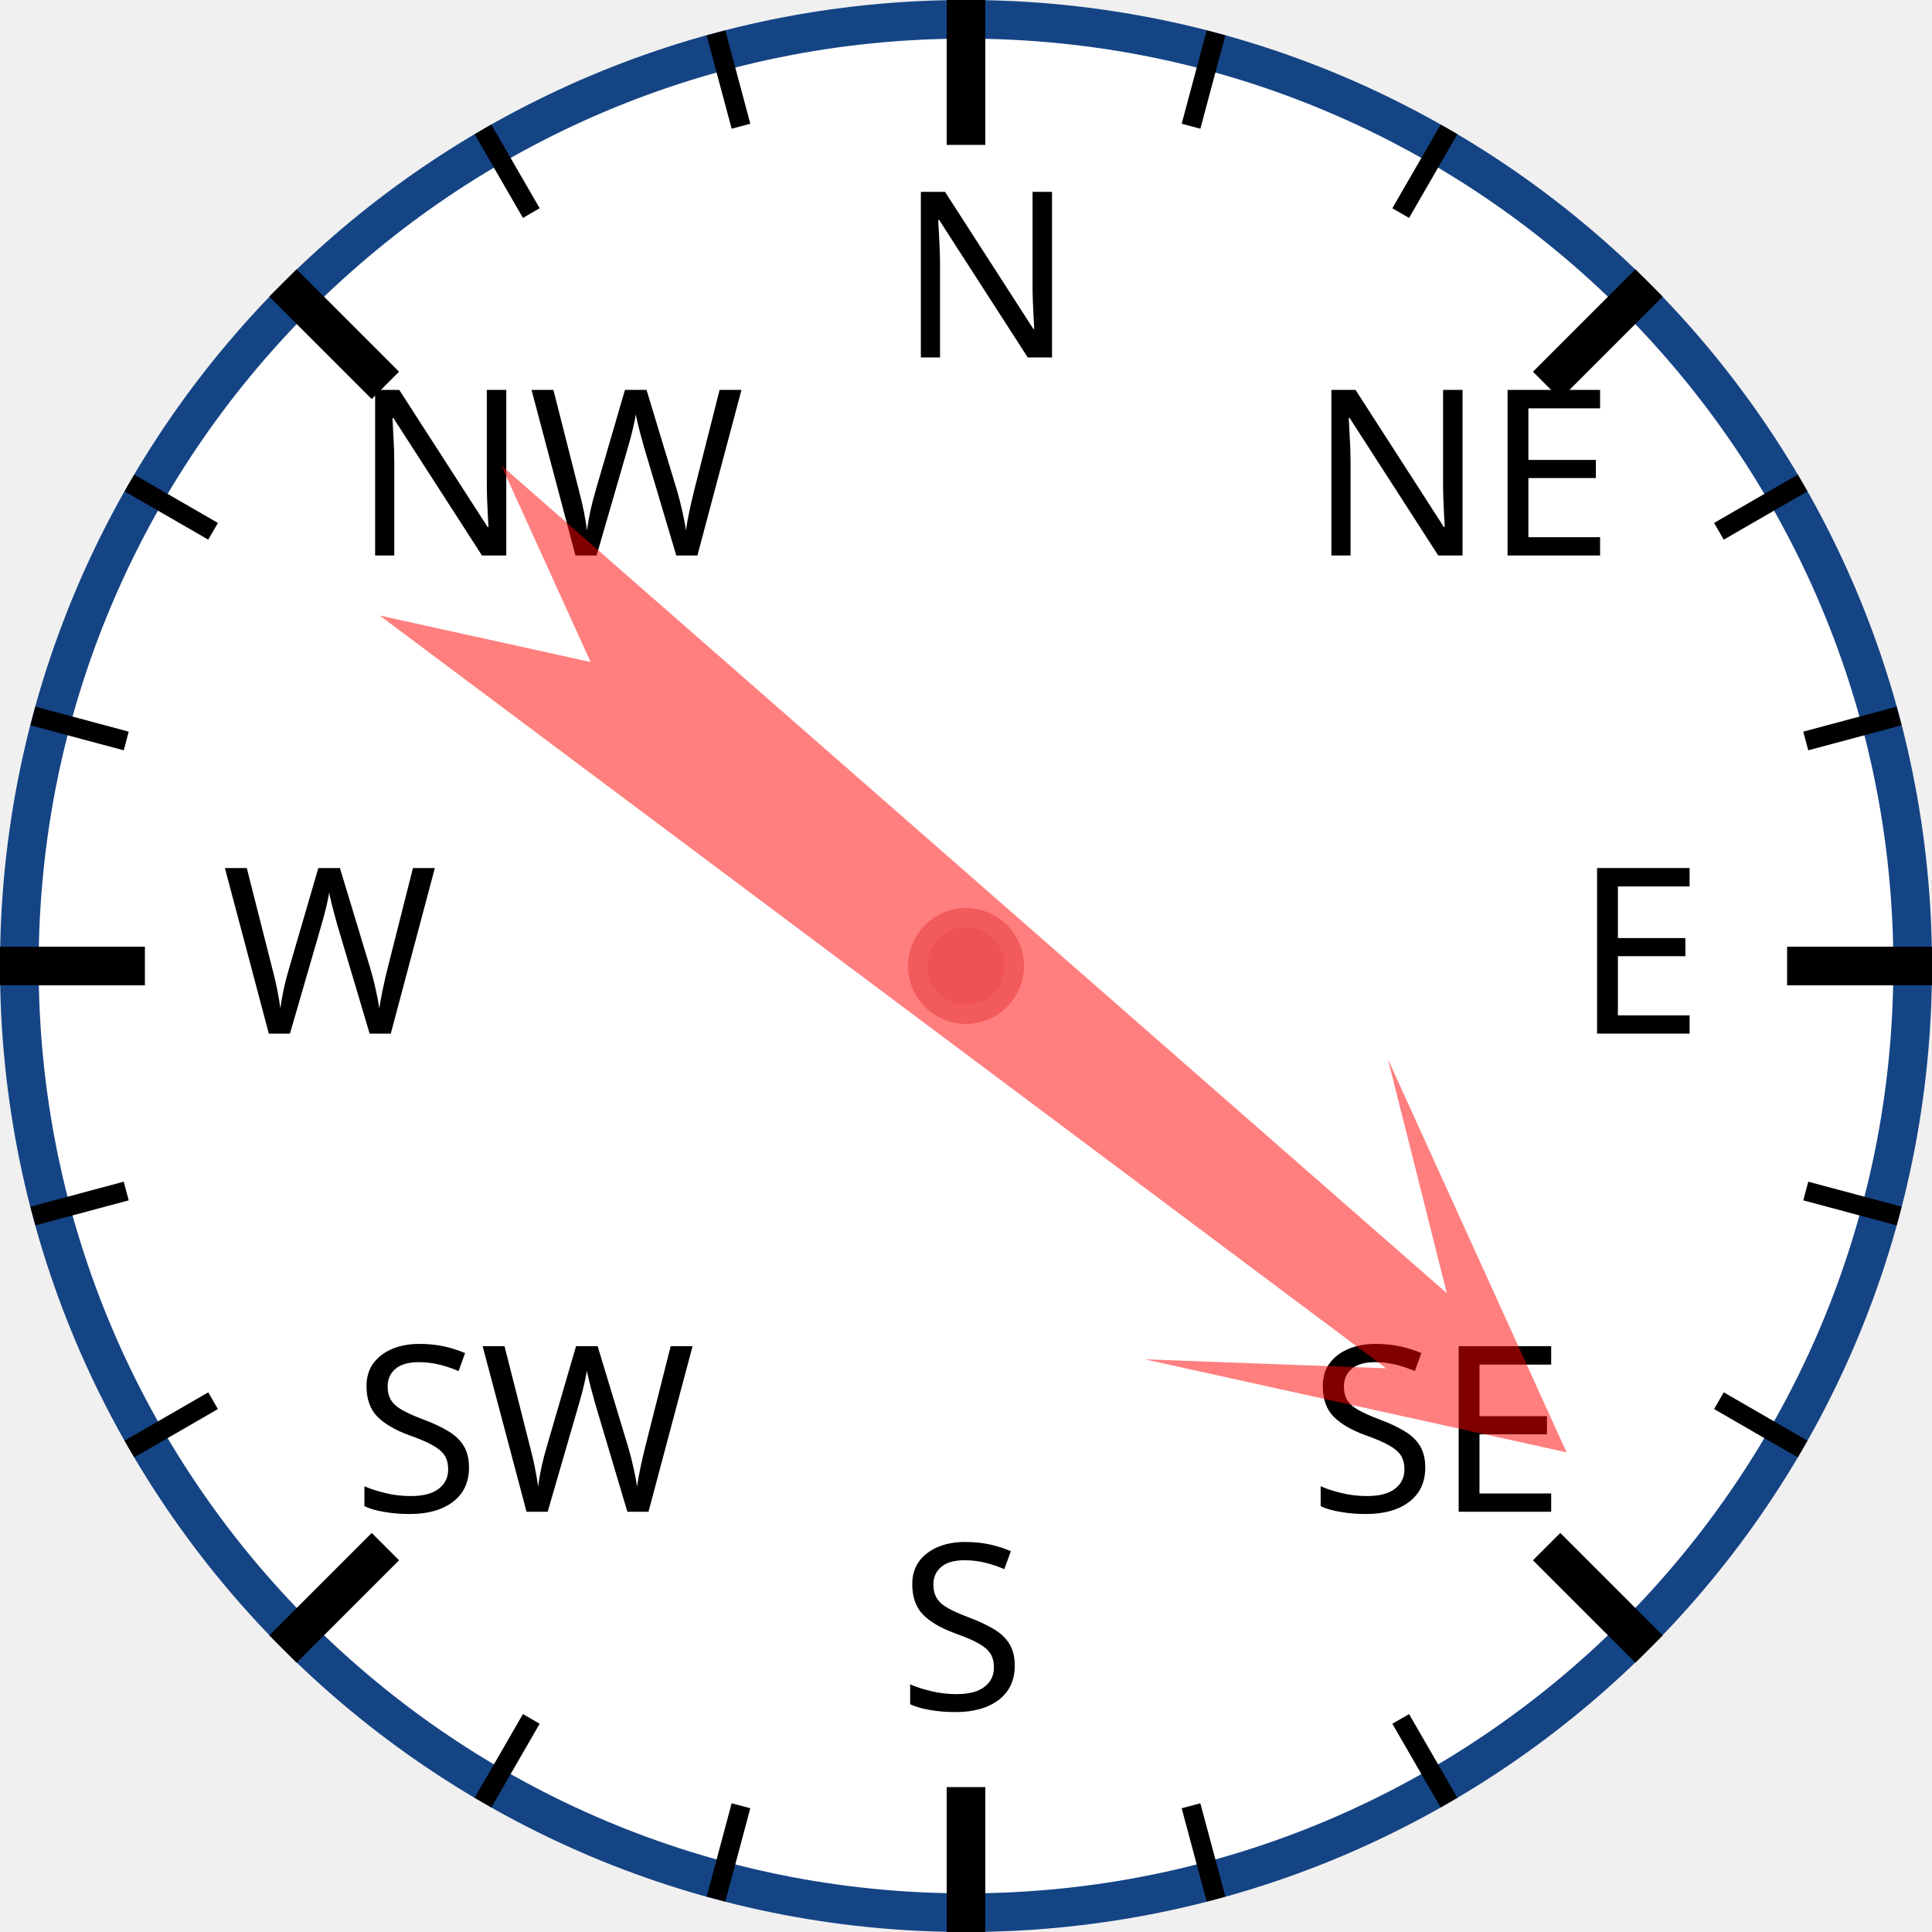
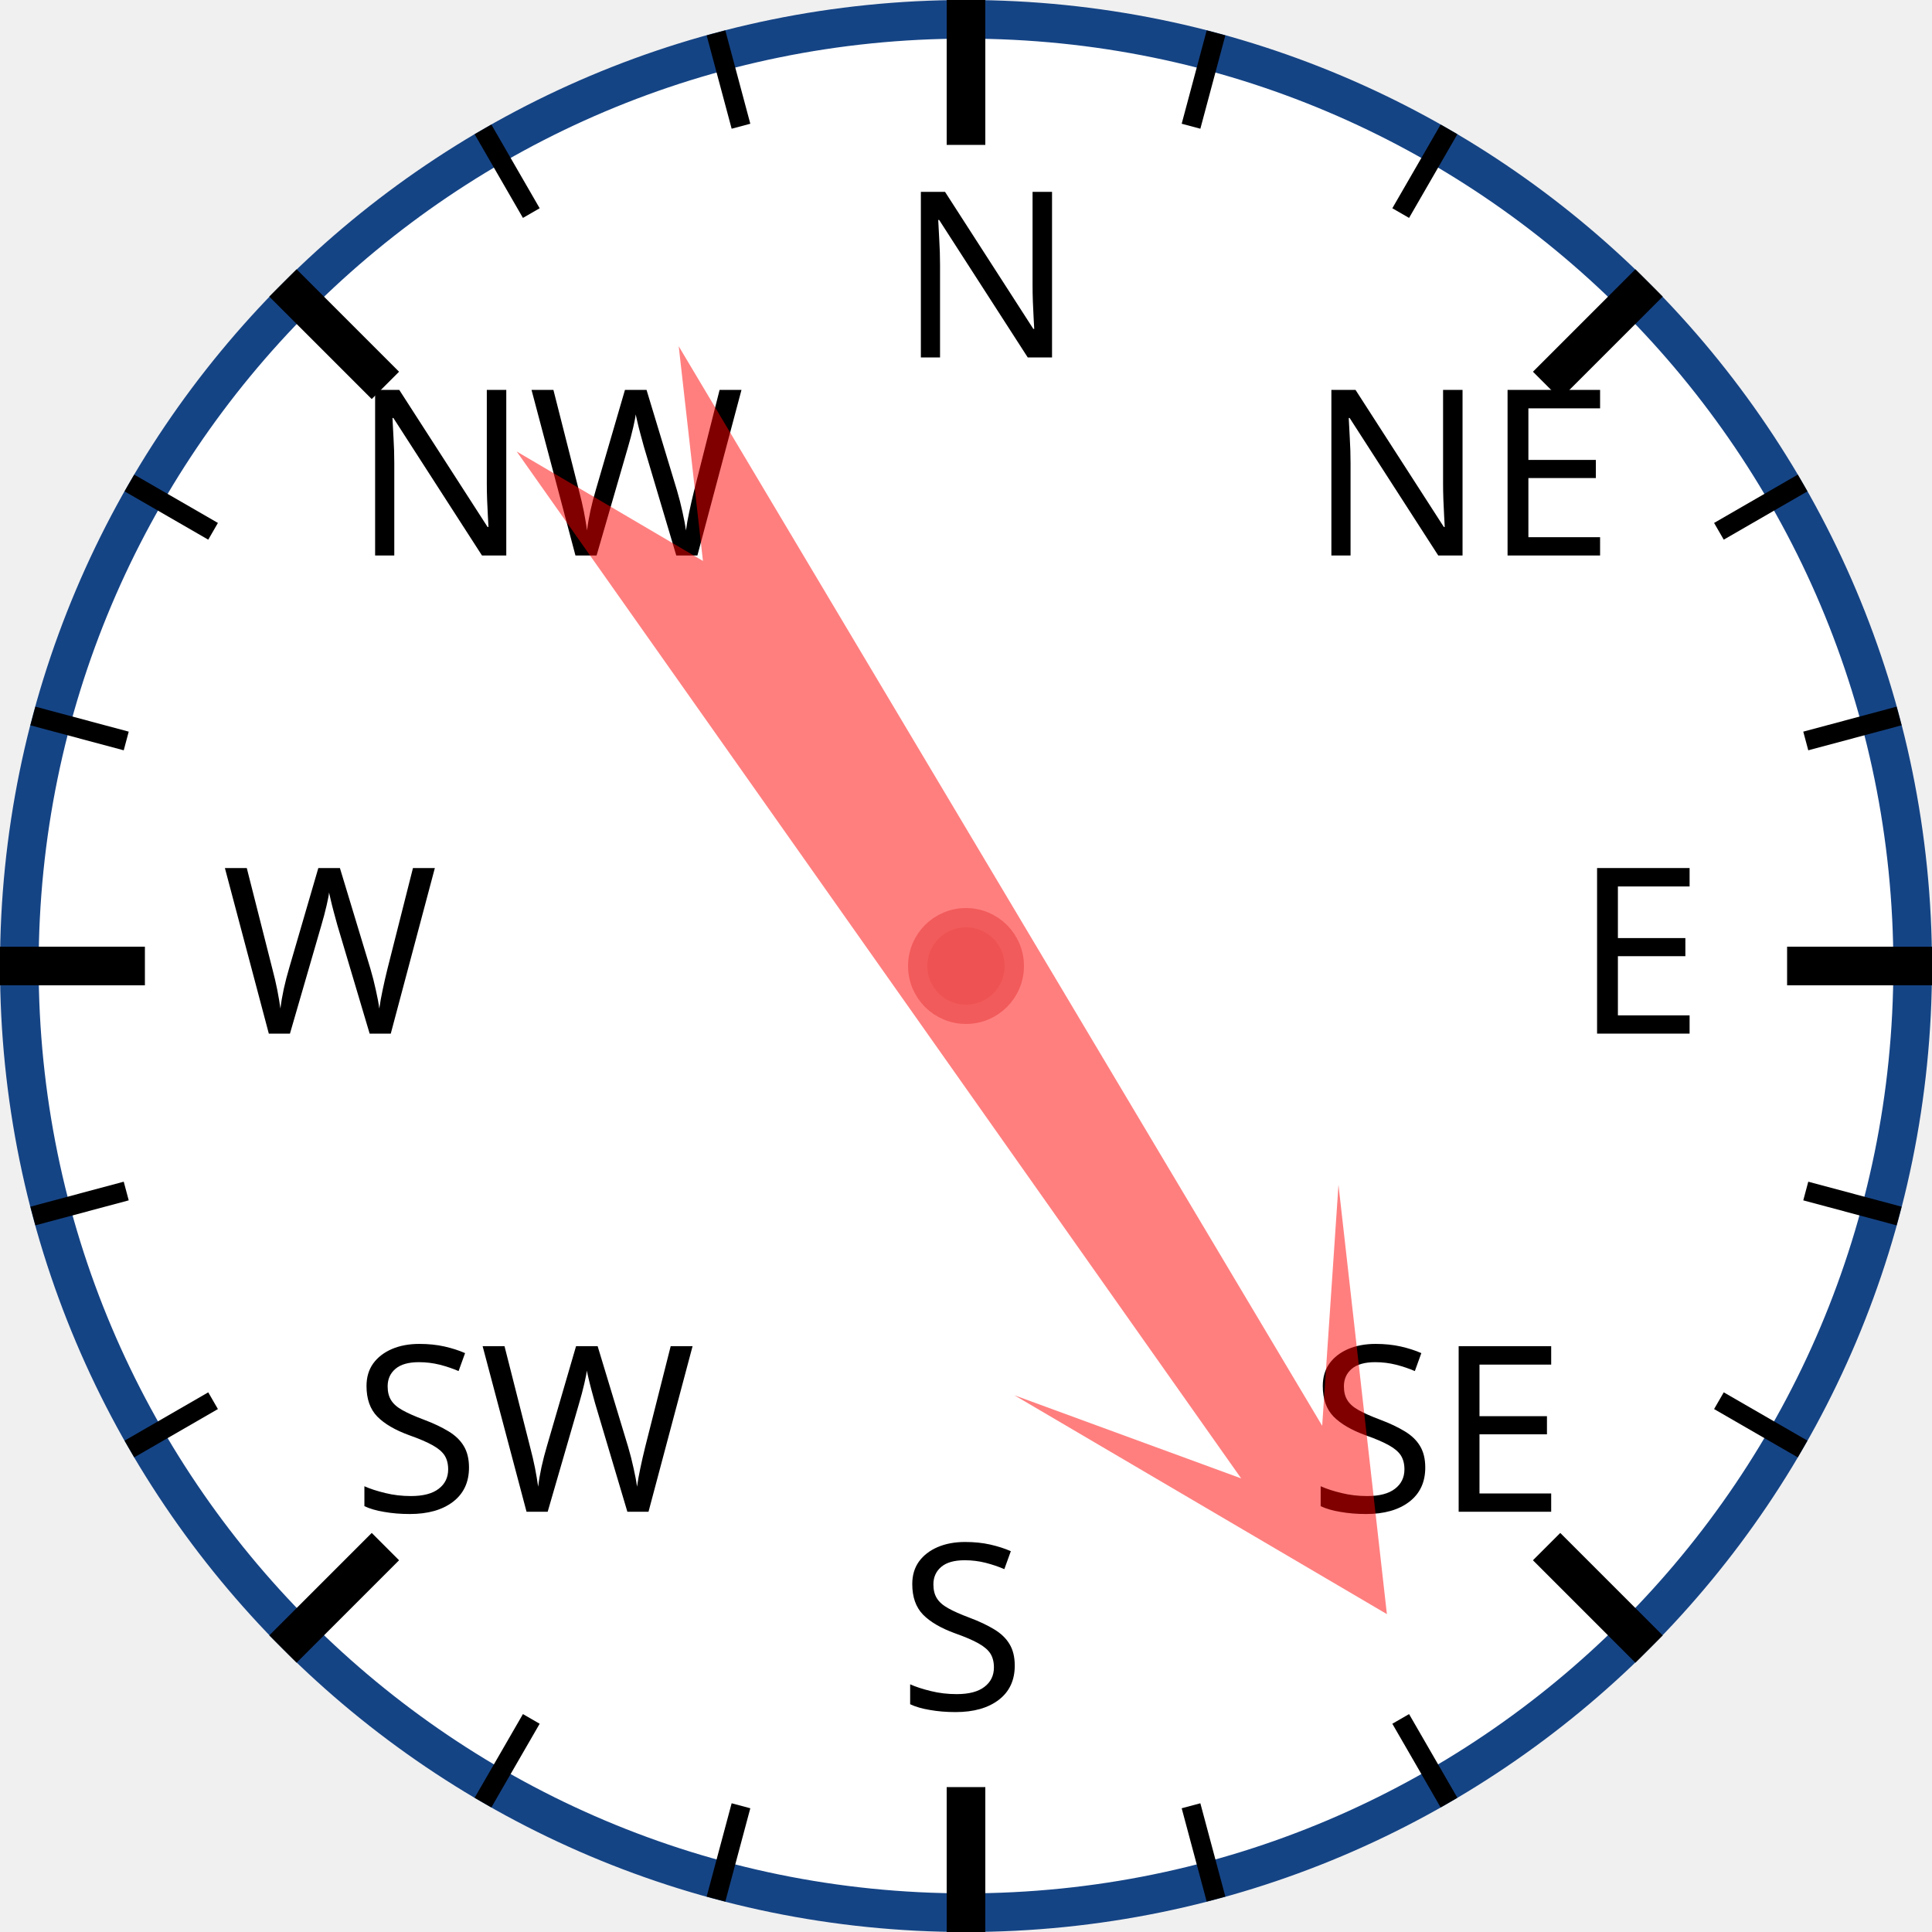
<svg xmlns="http://www.w3.org/2000/svg" width="120px" height="120px" viewBox="0 0 200 200">
  <circle cx="100" cy="100" r="98" style="fill: white; stroke: #154485; stroke-width: 4;" />
  <text x="93.0" y="37.0" style="font-family: sans-serif; font-size: 18pt;">N</text>
  <line x1="100.0" y1="0.0" x2="100.0" y2="15.0" style="stroke: black; stroke-width: 4;" />
  <line x1="74.118" y1="3.407" x2="76.706" y2="13.067" style="stroke: black; stroke-width: 2;" />
  <line x1="50" y1="13.397" x2="55" y2="22.058" style="stroke: black; stroke-width: 2;" />
  <text x="36.503" y="57.503" style="font-family: sans-serif; font-size: 18pt;">NW</text>
  <line x1="29.289" y1="29.289" x2="39.896" y2="39.896" style="stroke: black; stroke-width: 4;" />
  <line x1="13.397" y1="50" x2="22.058" y2="55" style="stroke: black; stroke-width: 2;" />
  <line x1="3.407" y1="74.118" x2="13.067" y2="76.706" style="stroke: black; stroke-width: 2;" />
  <text x="23.0" y="107.0" style="font-family: sans-serif; font-size: 18pt;">W</text>
  <line x1="0.0" y1="100.0" x2="15.0" y2="100.0" style="stroke: black; stroke-width: 4;" />
  <line x1="3.407" y1="125.882" x2="13.067" y2="123.294" style="stroke: black; stroke-width: 2;" />
  <line x1="13.397" y1="150" x2="22.058" y2="145" style="stroke: black; stroke-width: 2;" />
  <text x="36.503" y="156.497" style="font-family: sans-serif; font-size: 18pt;">SW</text>
  <line x1="29.289" y1="170.711" x2="39.896" y2="160.104" style="stroke: black; stroke-width: 4;" />
  <line x1="50" y1="186.603" x2="55" y2="177.942" style="stroke: black; stroke-width: 2;" />
  <line x1="74.118" y1="196.593" x2="76.706" y2="186.933" style="stroke: black; stroke-width: 2;" />
  <text x="93" y="177.0" style="font-family: sans-serif; font-size: 18pt;">S</text>
  <line x1="100" y1="200.0" x2="100" y2="185.0" style="stroke: black; stroke-width: 4;" />
  <line x1="125.882" y1="196.593" x2="123.294" y2="186.933" style="stroke: black; stroke-width: 2;" />
  <line x1="150.0" y1="186.603" x2="145.0" y2="177.942" style="stroke: black; stroke-width: 2;" />
  <text x="135.497" y="156.497" style="font-family: sans-serif; font-size: 18pt;">SE</text>
  <line x1="170.711" y1="170.711" x2="160.104" y2="160.104" style="stroke: black; stroke-width: 4;" />
  <line x1="186.603" y1="150" x2="177.942" y2="145" style="stroke: black; stroke-width: 2;" />
  <line x1="196.593" y1="125.882" x2="186.933" y2="123.294" style="stroke: black; stroke-width: 2;" />
  <text x="163.0" y="107" style="font-family: sans-serif; font-size: 18pt;">E</text>
  <line x1="200.0" y1="100" x2="185.0" y2="100" style="stroke: black; stroke-width: 4;" />
  <line x1="196.593" y1="74.118" x2="186.933" y2="76.706" style="stroke: black; stroke-width: 2;" />
  <line x1="186.603" y1="50" x2="177.942" y2="55" style="stroke: black; stroke-width: 2;" />
  <text x="135.497" y="57.503" style="font-family: sans-serif; font-size: 18pt;">NE</text>
  <line x1="170.711" y1="29.289" x2="160.104" y2="39.896" style="stroke: black; stroke-width: 4;" />
  <line x1="150" y1="13.397" x2="145" y2="22.058" style="stroke: black; stroke-width: 2;" />
  <line x1="125.882" y1="3.407" x2="123.294" y2="13.067" style="stroke: black; stroke-width: 2;" />
-   <polygon points="100 20 120 60 105 40 110 170 100 150 90 170 95 40 80 60" style="fill: red; fill-opacity: 0.5;" transform="rotate(129,100,100)" />
+   <polygon points="100 20 120 60 105 40 110 170 100 150 90 170 95 40 80 60" style="fill: red; fill-opacity: 0.5;" transform="rotate(147,100,100)" />
  <circle cx="100" cy="100" r="5" style="fill: #EE5252; stroke: #F25B5B; stroke-width: 2;" />
</svg>
